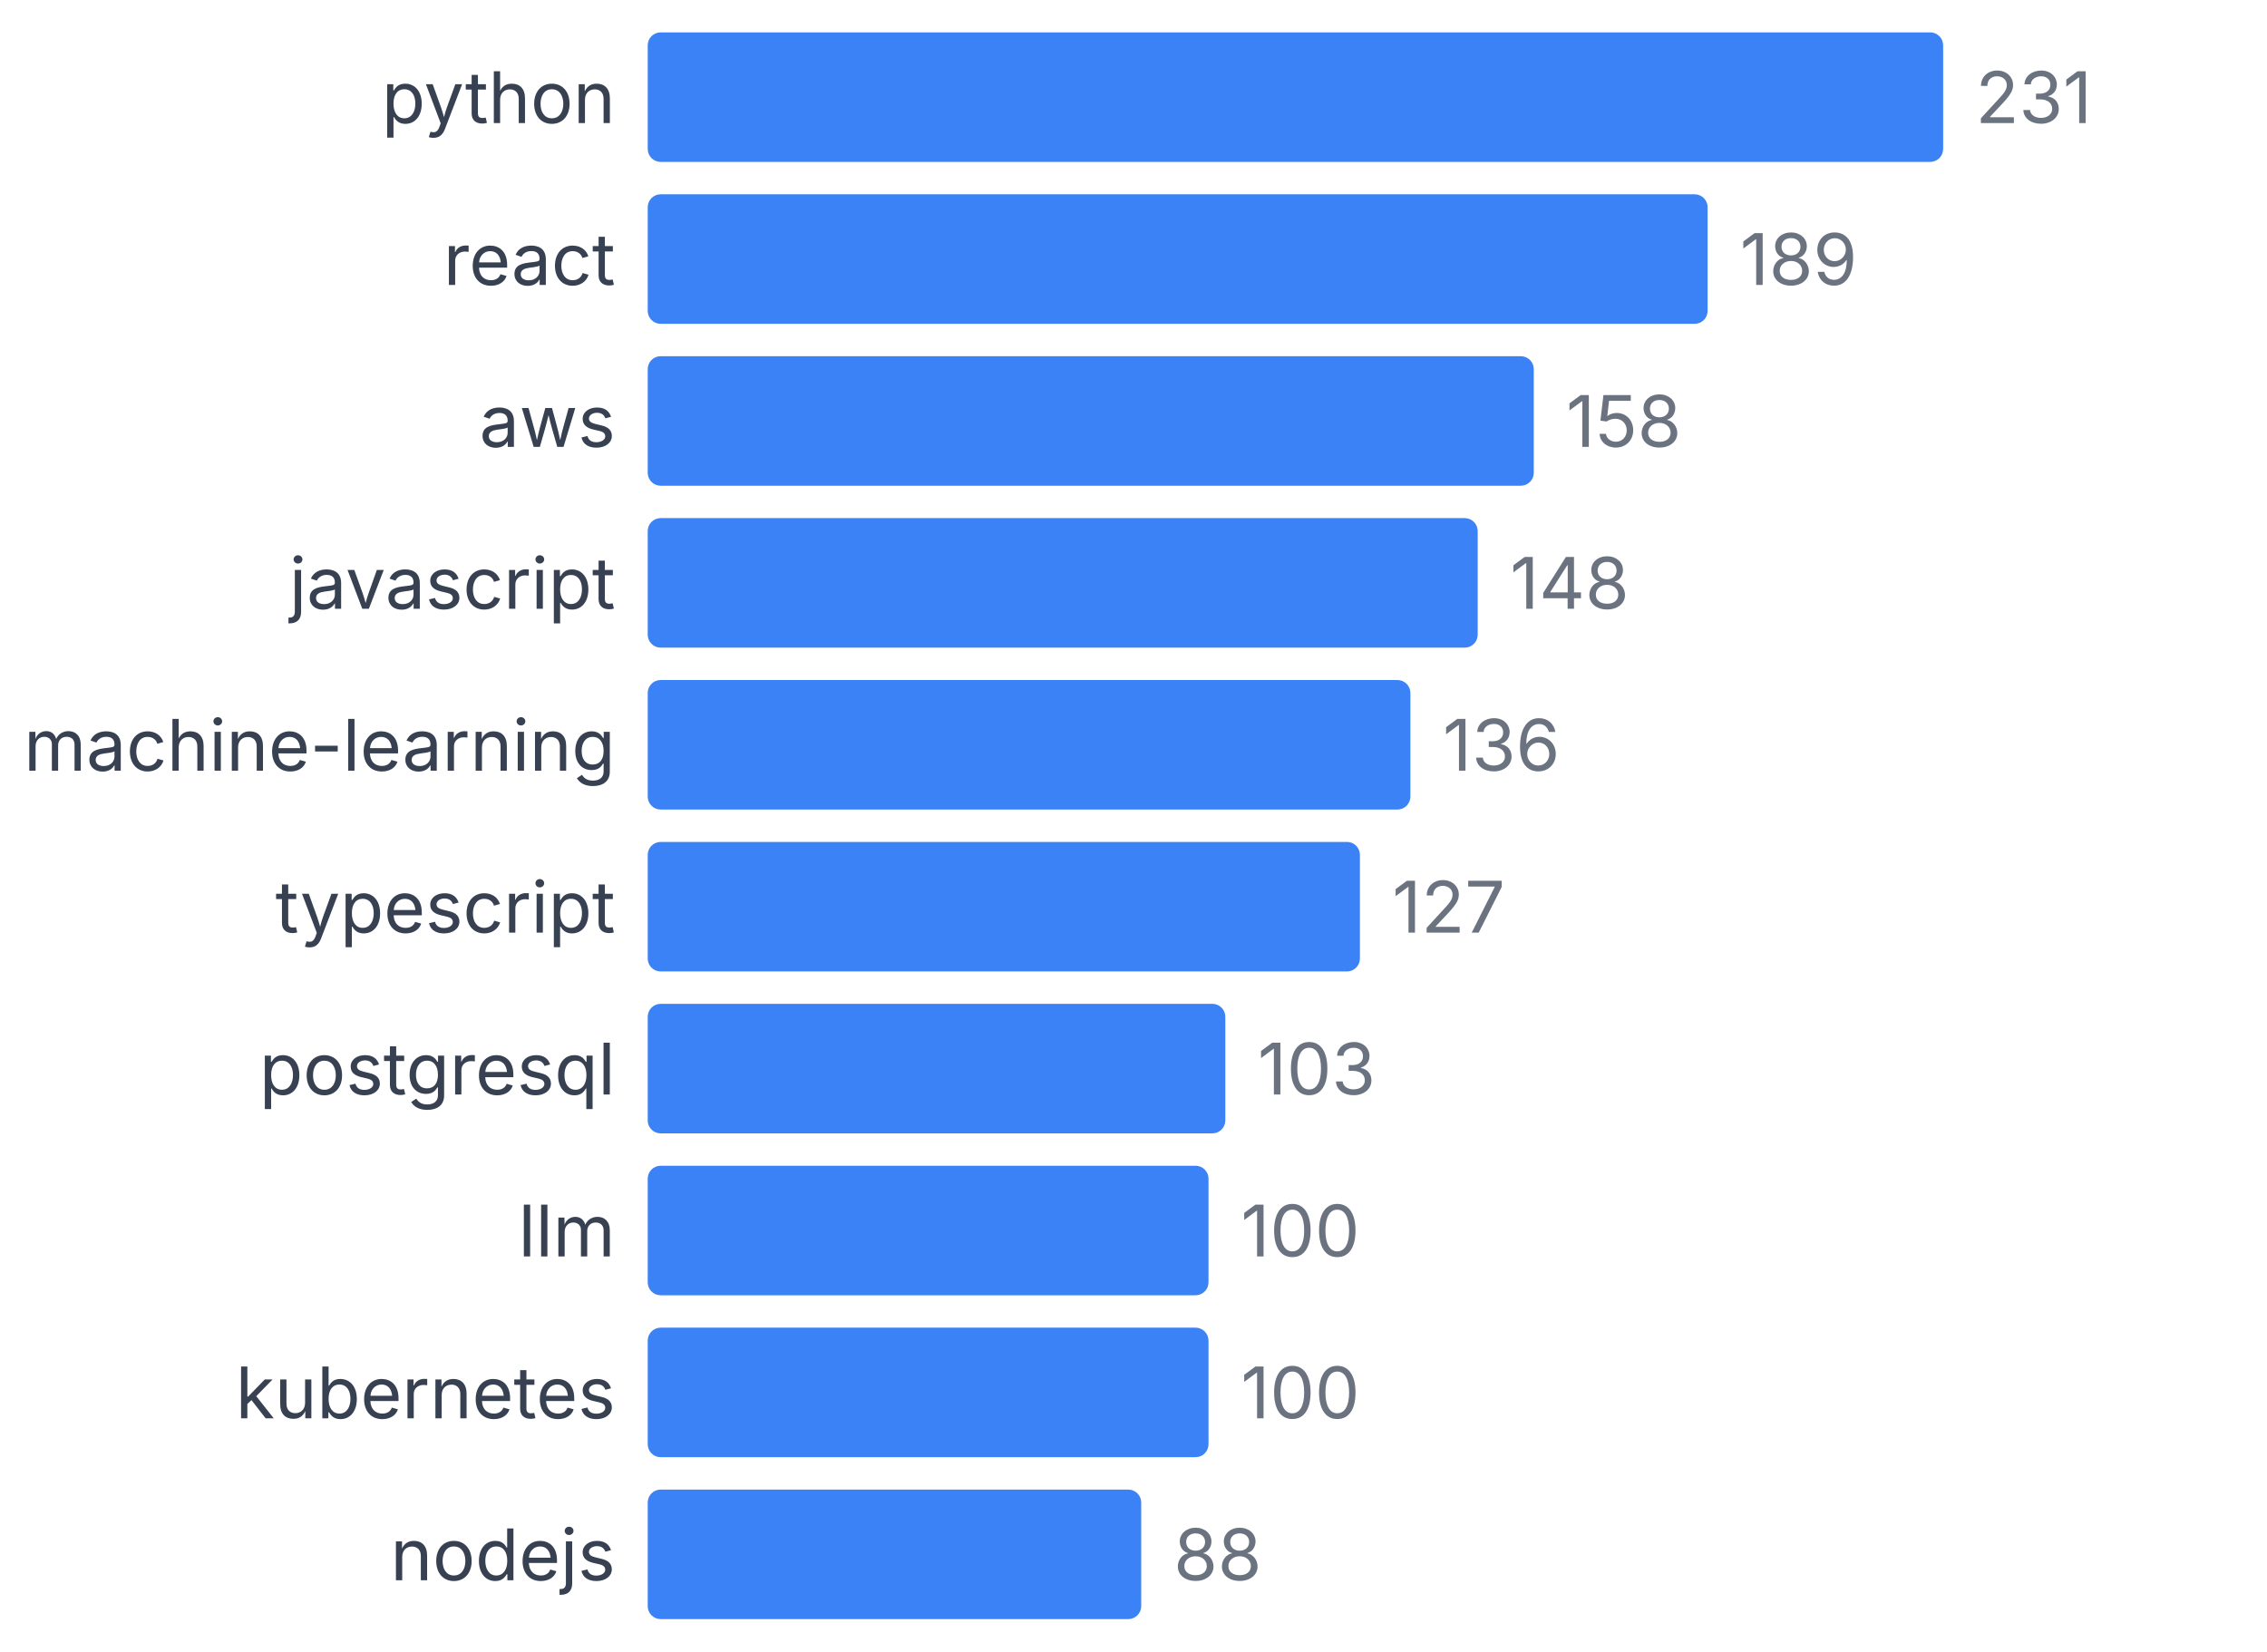
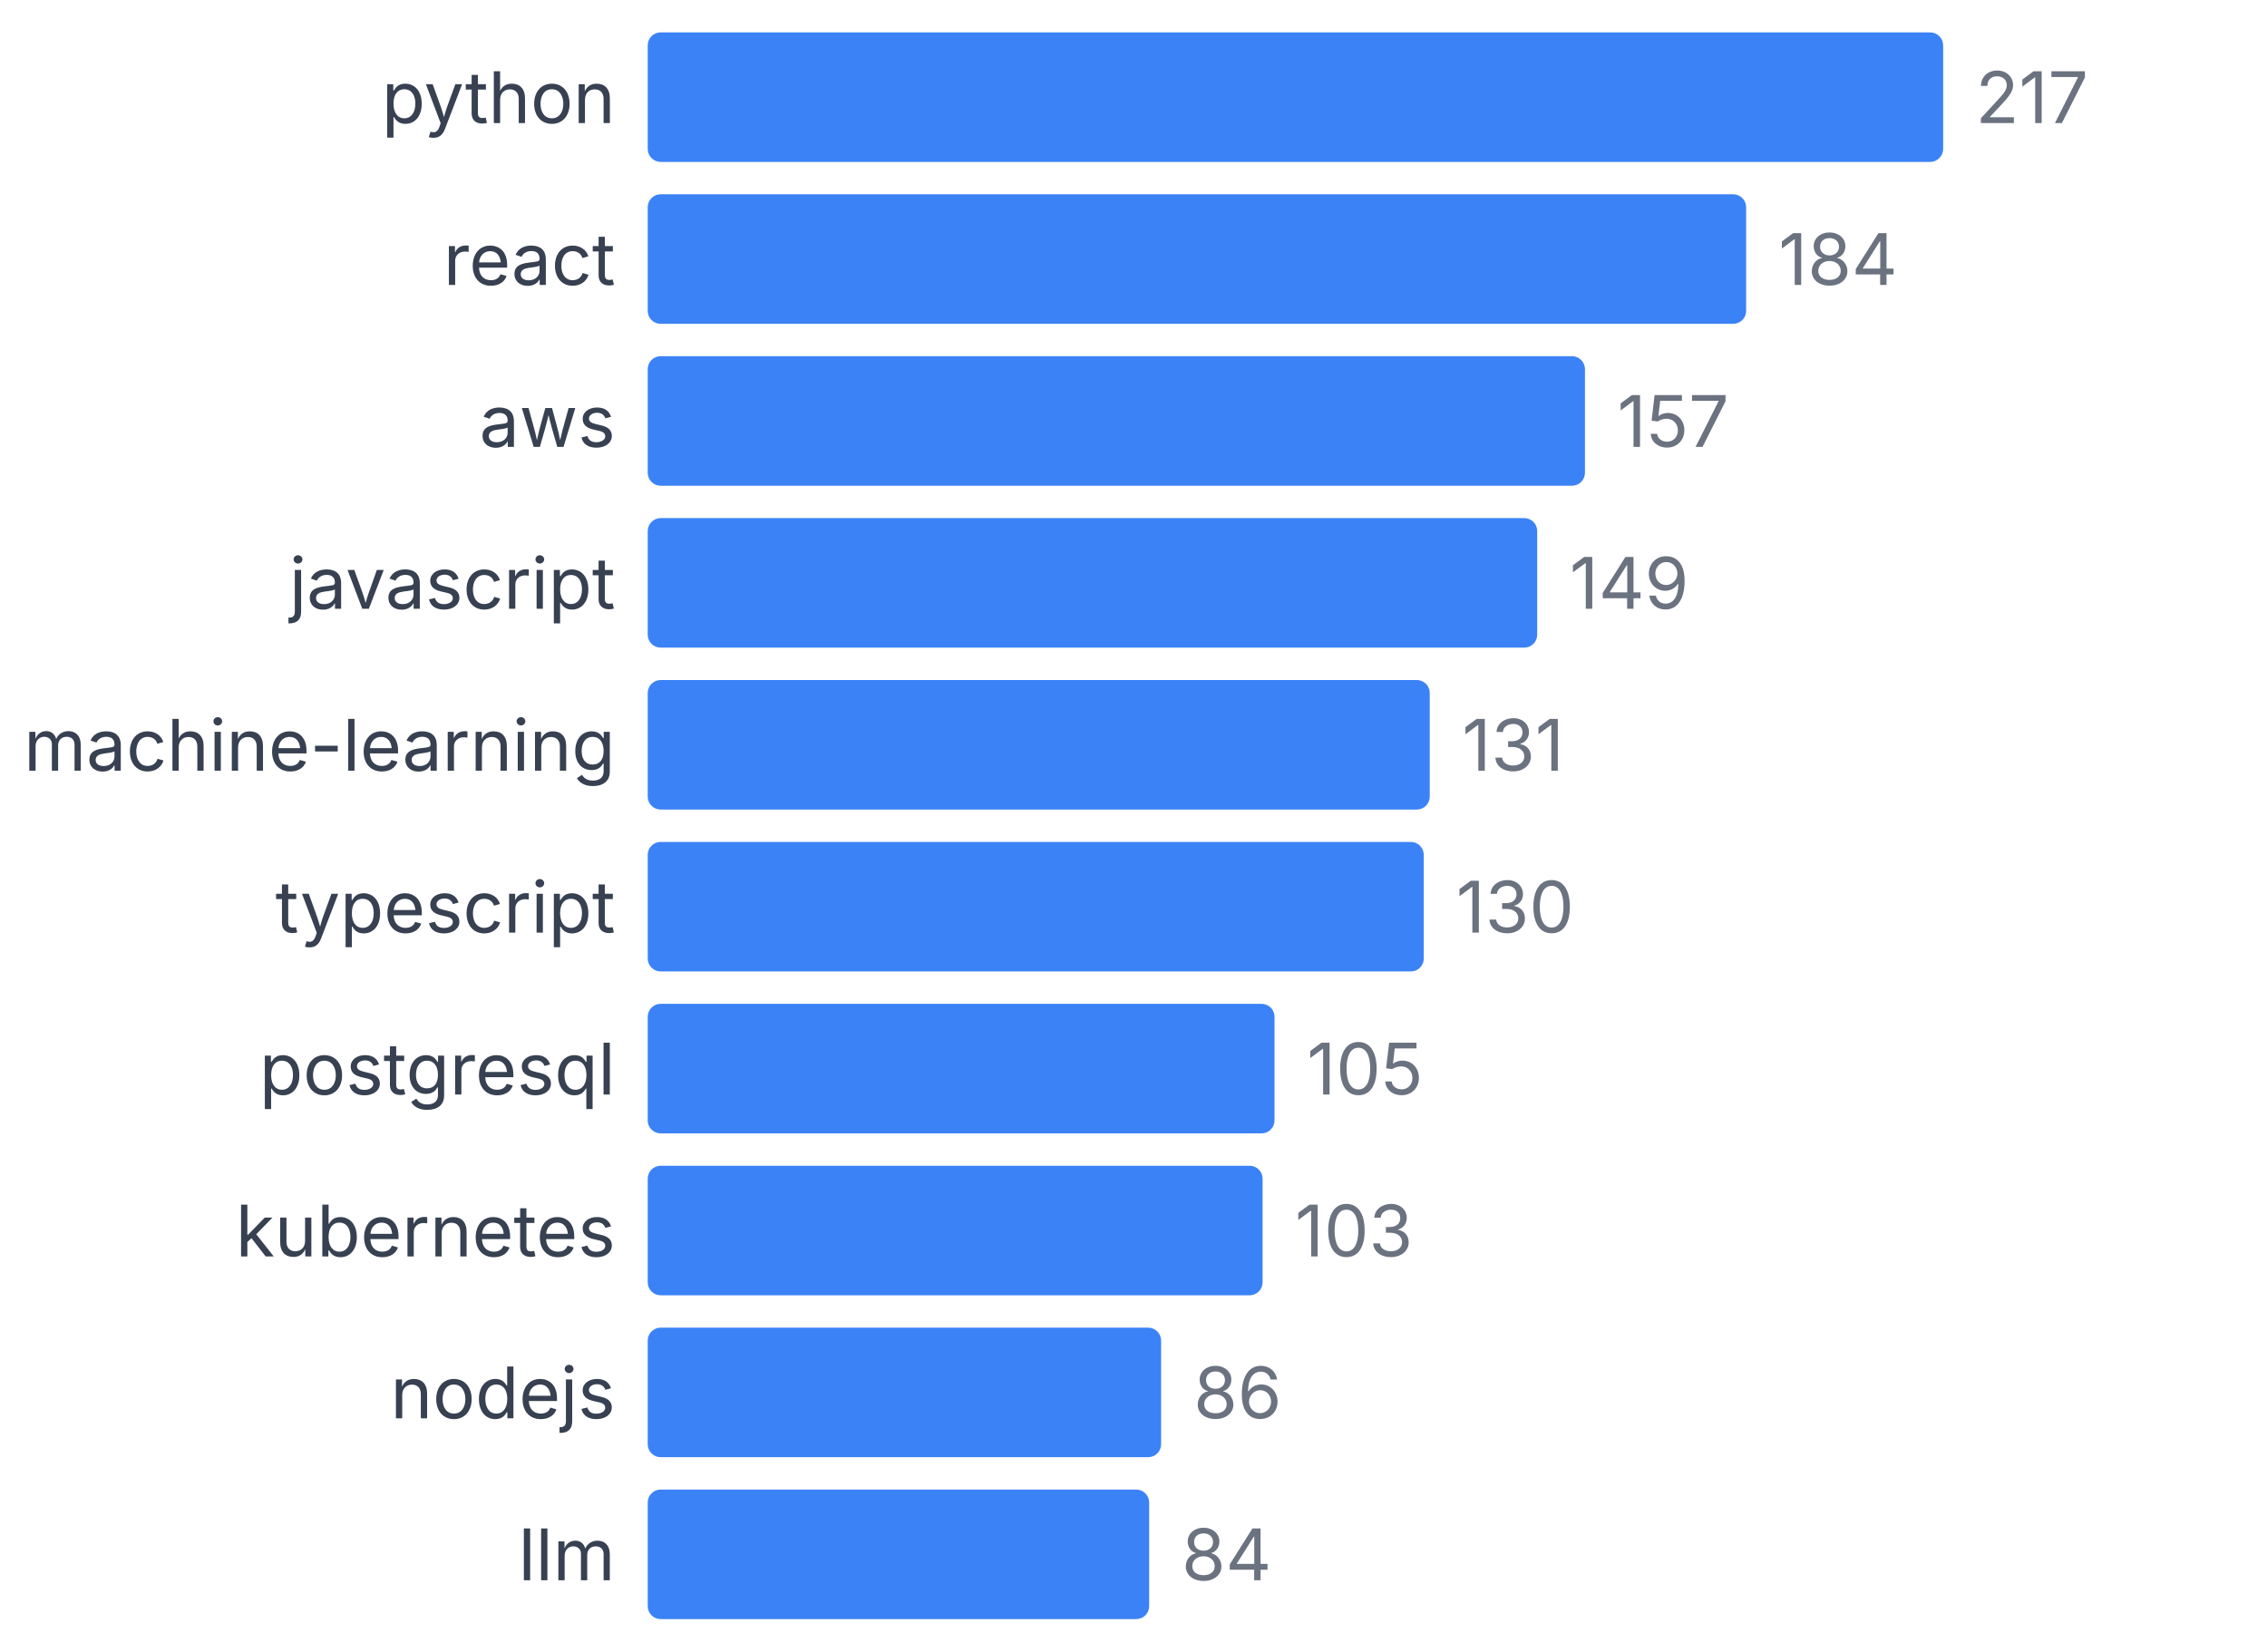
<svg xmlns="http://www.w3.org/2000/svg" width="350" height="255" viewBox="0 0 350 255">
  <style>
    text { font-family: system-ui, -apple-system, sans-serif; }
  </style>
  <text x="95" y="19" text-anchor="end" font-size="11" fill="#374151">python</text>
  <rect x="100" y="5" width="200" height="20" fill="#3b82f6" rx="2" />
-   <text x="305" y="19" font-size="11" fill="#6b7280">231</text>
+   <text x="305" y="19" font-size="11" fill="#6b7280">217</text>
  <text x="95" y="44" text-anchor="end" font-size="11" fill="#374151">react</text>
-   <rect x="100" y="30" width="163.636" height="20" fill="#3b82f6" rx="2" />
-   <text x="268.636" y="44" font-size="11" fill="#6b7280">189</text>
+   <rect x="100" y="30" width="169.585" height="20" fill="#3b82f6" rx="2" />
+   <text x="274.585" y="44" font-size="11" fill="#6b7280">184</text>
  <text x="95" y="69" text-anchor="end" font-size="11" fill="#374151">aws</text>
-   <rect x="100" y="55" width="136.797" height="20" fill="#3b82f6" rx="2" />
-   <text x="241.797" y="69" font-size="11" fill="#6b7280">158</text>
+   <rect x="100" y="55" width="144.7" height="20" fill="#3b82f6" rx="2" />
+   <text x="249.7" y="69" font-size="11" fill="#6b7280">157</text>
  <text x="95" y="94" text-anchor="end" font-size="11" fill="#374151">javascript</text>
-   <rect x="100" y="80" width="128.139" height="20" fill="#3b82f6" rx="2" />
-   <text x="233.139" y="94" font-size="11" fill="#6b7280">148</text>
+   <rect x="100" y="80" width="137.327" height="20" fill="#3b82f6" rx="2" />
+   <text x="242.327" y="94" font-size="11" fill="#6b7280">149</text>
  <text x="95" y="119" text-anchor="end" font-size="11" fill="#374151">machine-learning</text>
-   <rect x="100" y="105" width="117.749" height="20" fill="#3b82f6" rx="2" />
-   <text x="222.749" y="119" font-size="11" fill="#6b7280">136</text>
+   <rect x="100" y="105" width="120.737" height="20" fill="#3b82f6" rx="2" />
+   <text x="225.737" y="119" font-size="11" fill="#6b7280">131</text>
  <text x="95" y="144" text-anchor="end" font-size="11" fill="#374151">typescript</text>
-   <rect x="100" y="130" width="109.957" height="20" fill="#3b82f6" rx="2" />
-   <text x="214.957" y="144" font-size="11" fill="#6b7280">127</text>
+   <rect x="100" y="130" width="119.816" height="20" fill="#3b82f6" rx="2" />
+   <text x="224.816" y="144" font-size="11" fill="#6b7280">130</text>
  <text x="95" y="169" text-anchor="end" font-size="11" fill="#374151">postgresql</text>
-   <rect x="100" y="155" width="89.177" height="20" fill="#3b82f6" rx="2" />
-   <text x="194.177" y="169" font-size="11" fill="#6b7280">103</text>
-   <text x="95" y="194" text-anchor="end" font-size="11" fill="#374151">llm</text>
-   <rect x="100" y="180" width="86.58" height="20" fill="#3b82f6" rx="2" />
-   <text x="191.58" y="194" font-size="11" fill="#6b7280">100</text>
-   <text x="95" y="219" text-anchor="end" font-size="11" fill="#374151">kubernetes</text>
-   <rect x="100" y="205" width="86.58" height="20" fill="#3b82f6" rx="2" />
-   <text x="191.58" y="219" font-size="11" fill="#6b7280">100</text>
-   <text x="95" y="244" text-anchor="end" font-size="11" fill="#374151">nodejs</text>
-   <rect x="100" y="230" width="76.19" height="20" fill="#3b82f6" rx="2" />
-   <text x="181.19" y="244" font-size="11" fill="#6b7280">88</text>
+   <rect x="100" y="155" width="96.774" height="20" fill="#3b82f6" rx="2" />
+   <text x="201.774" y="169" font-size="11" fill="#6b7280">105</text>
+   <text x="95" y="194" text-anchor="end" font-size="11" fill="#374151">kubernetes</text>
+   <rect x="100" y="180" width="94.931" height="20" fill="#3b82f6" rx="2" />
+   <text x="199.931" y="194" font-size="11" fill="#6b7280">103</text>
+   <text x="95" y="219" text-anchor="end" font-size="11" fill="#374151">nodejs</text>
+   <rect x="100" y="205" width="79.263" height="20" fill="#3b82f6" rx="2" />
+   <text x="184.263" y="219" font-size="11" fill="#6b7280">86</text>
+   <text x="95" y="244" text-anchor="end" font-size="11" fill="#374151">llm</text>
+   <rect x="100" y="230" width="77.419" height="20" fill="#3b82f6" rx="2" />
+   <text x="182.419" y="244" font-size="11" fill="#6b7280">84</text>
</svg>
